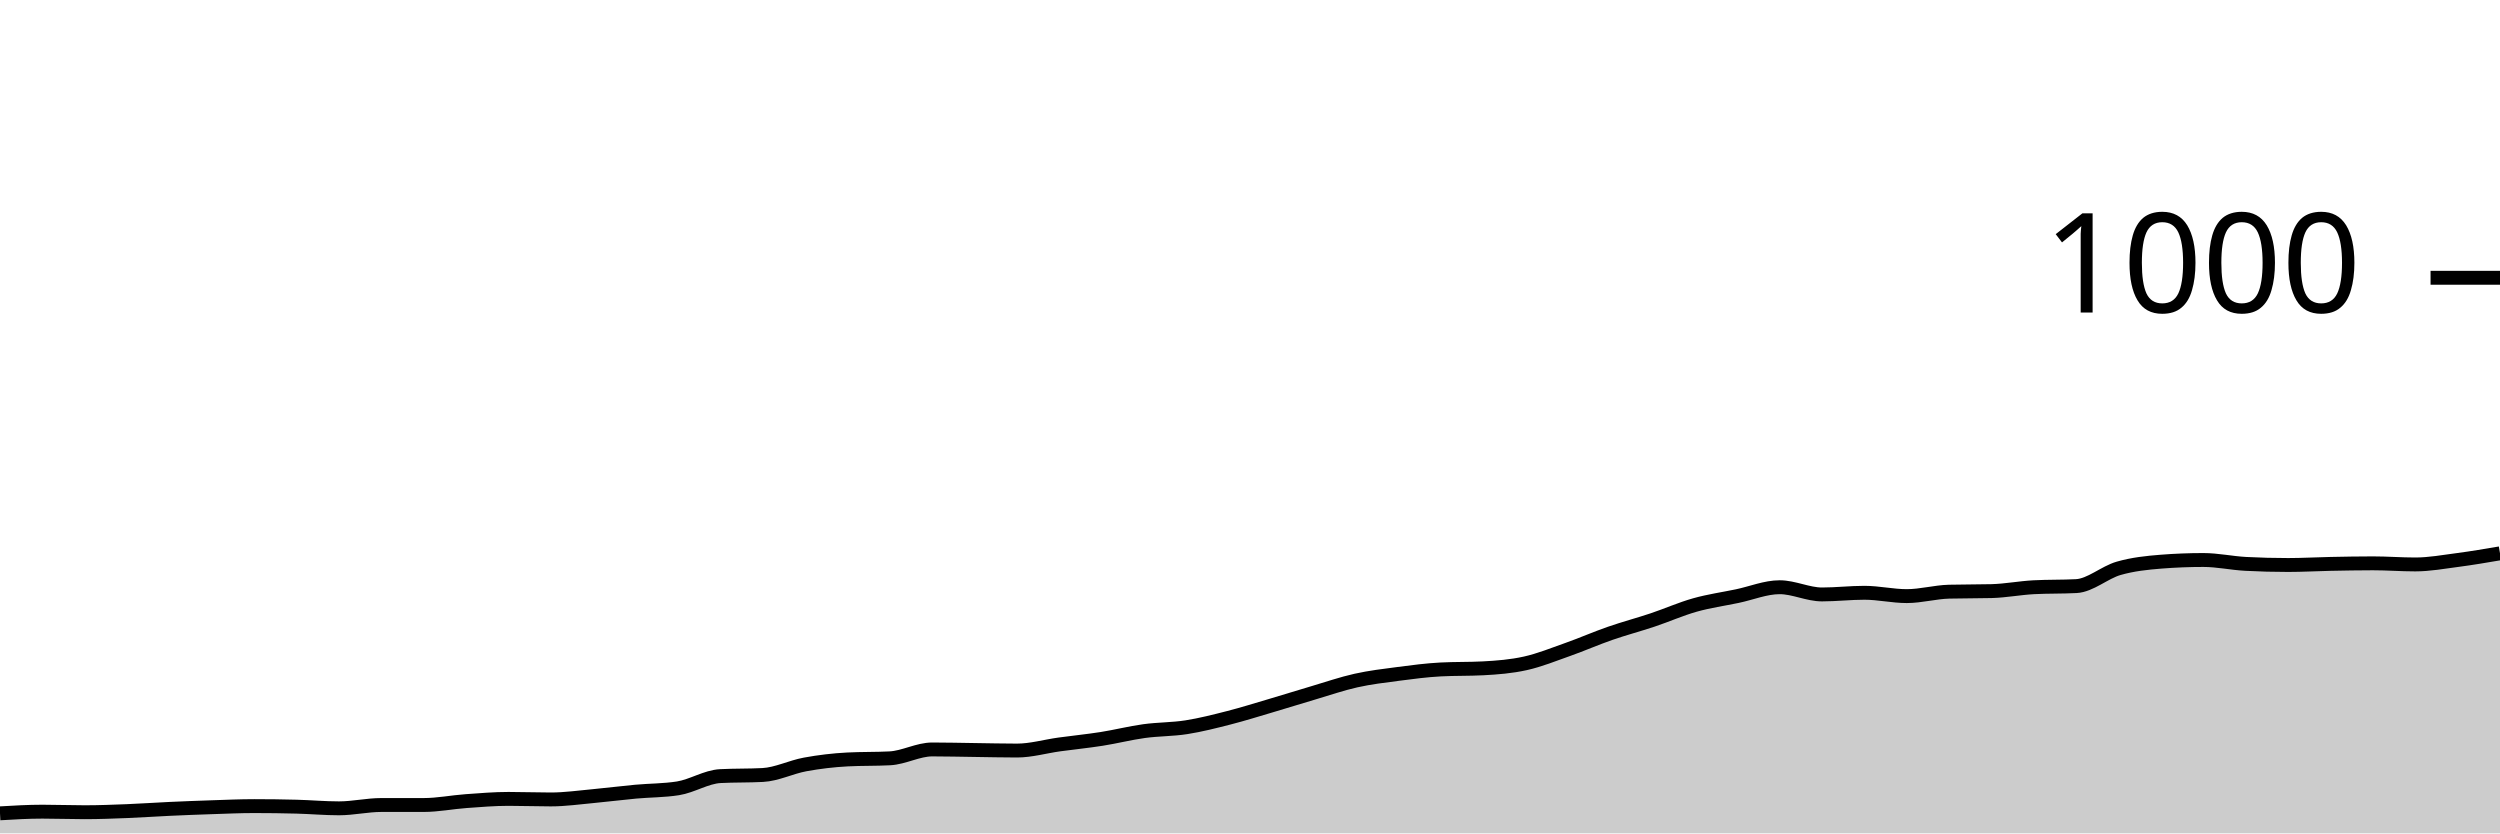
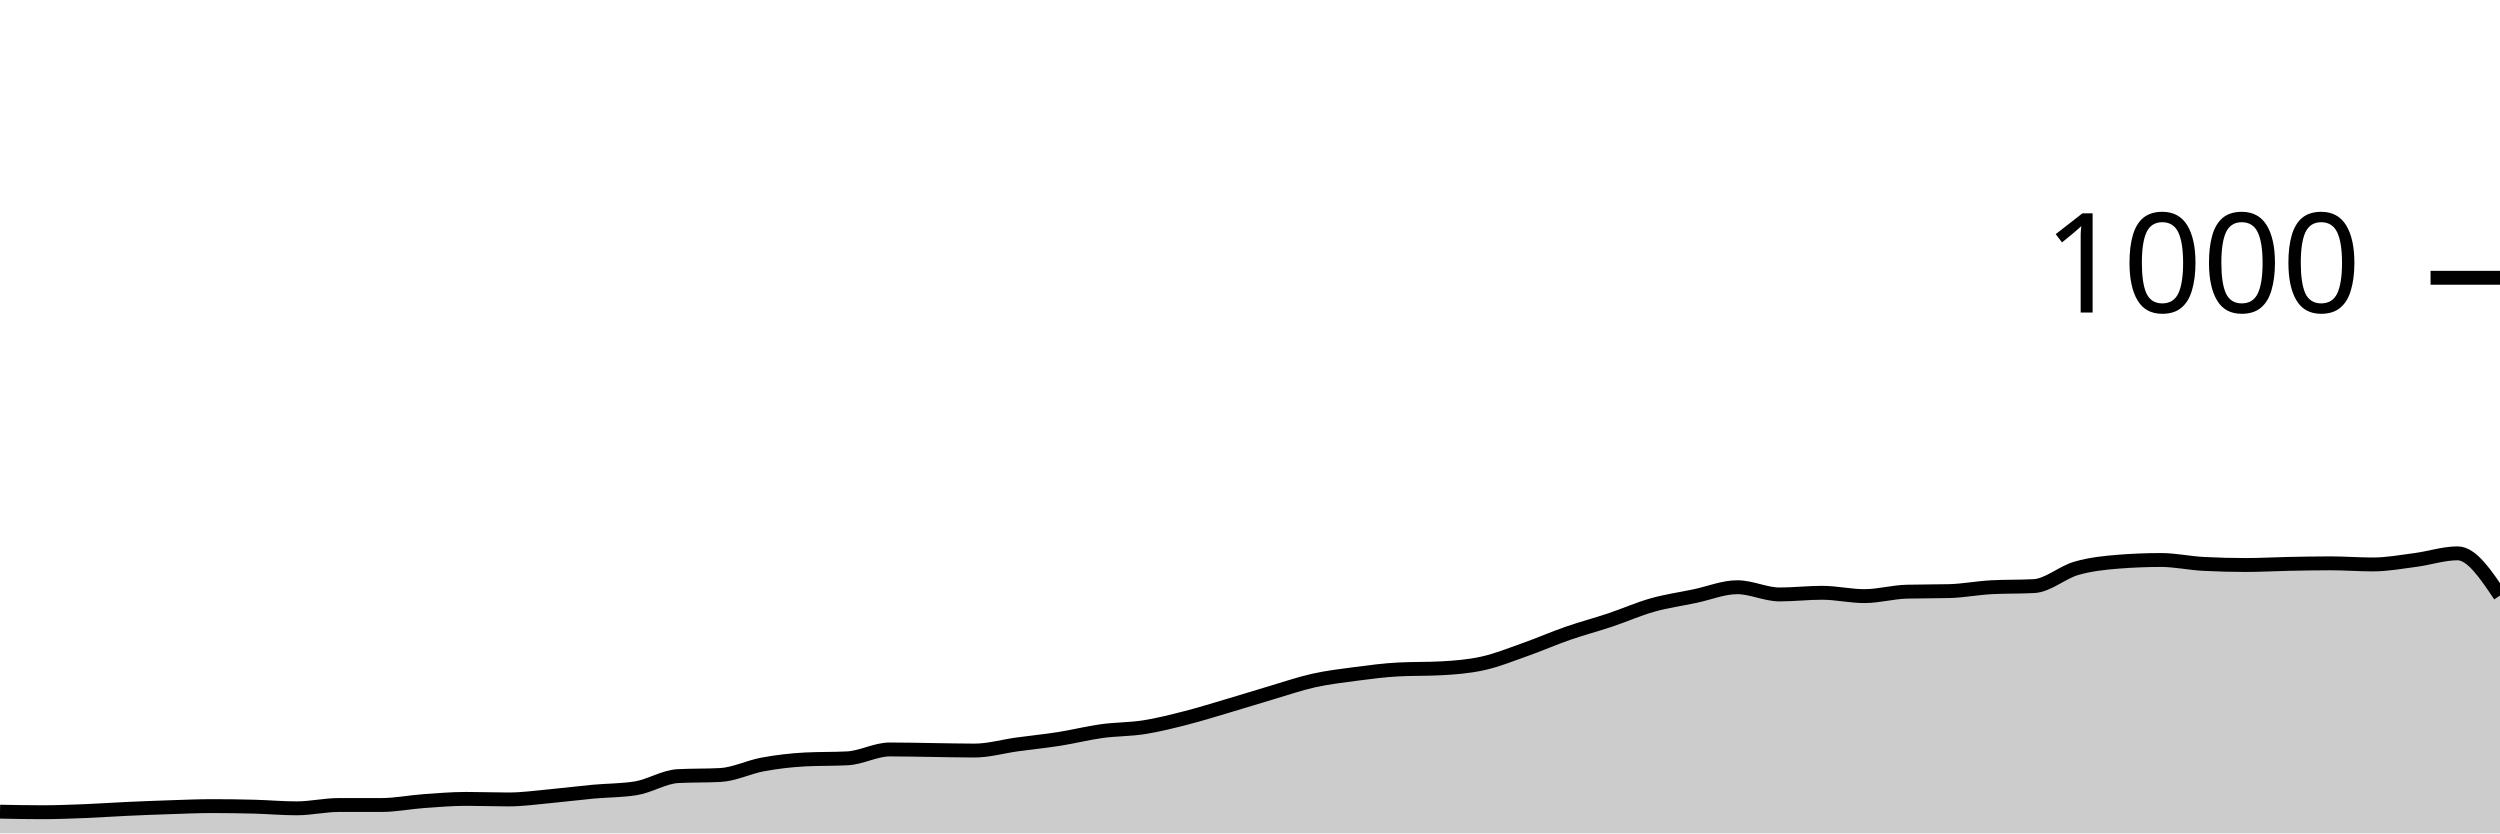
<svg xmlns="http://www.w3.org/2000/svg" viewBox="0 0 180 60">
  <g transform="translate(0,20)">
-     <path class="area" fill="rgba(0, 0, 0, 0.2)" d="M0,38.56C1.017,38.5,2.034,38.44,3.051,38.44C4.068,38.44,5.085,38.48,6.102,38.48C7.119,38.48,8.136,38.44,9.153,38.4C10.169,38.36,11.186,38.287,12.203,38.24C13.22,38.193,14.237,38.153,15.254,38.12C16.271,38.087,17.288,38.04,18.305,38.04C19.322,38.04,20.339,38.053,21.356,38.08C22.373,38.107,23.39,38.2,24.407,38.2C25.424,38.2,26.441,37.96,27.458,37.96C28.475,37.96,29.492,37.96,30.508,37.96C31.525,37.96,32.542,37.753,33.559,37.68C34.576,37.607,35.593,37.52,36.61,37.52C37.627,37.52,38.644,37.56,39.661,37.56C40.678,37.56,41.695,37.413,42.712,37.32C43.729,37.227,44.746,37.093,45.763,37C46.78,36.907,47.797,36.92,48.814,36.76C49.831,36.6,50.847,35.933,51.864,35.88C52.881,35.827,53.898,35.853,54.915,35.8C55.932,35.747,56.949,35.227,57.966,35.04C58.983,34.853,60,34.733,61.017,34.68C62.034,34.627,63.051,34.653,64.068,34.6C65.085,34.547,66.102,33.96,67.119,33.96C68.136,33.96,69.153,33.987,70.169,34C71.186,34.013,72.203,34.04,73.22,34.04C74.237,34.04,75.254,33.74,76.271,33.6C77.288,33.46,78.305,33.36,79.322,33.2C80.339,33.04,81.356,32.78,82.373,32.64C83.39,32.5,84.407,32.52,85.424,32.36C86.441,32.2,87.458,31.94,88.475,31.68C89.492,31.42,90.508,31.1,91.525,30.8C92.542,30.5,93.559,30.18,94.576,29.88C95.593,29.58,96.61,29.227,97.627,29C98.644,28.773,99.661,28.653,100.678,28.52C101.695,28.387,102.712,28.253,103.729,28.2C104.746,28.147,105.763,28.173,106.78,28.12C107.797,28.067,108.814,27.987,109.831,27.76C110.847,27.533,111.864,27.12,112.881,26.76C113.898,26.4,114.915,25.953,115.932,25.6C116.949,25.247,117.966,24.98,118.983,24.64C120,24.3,121.017,23.847,122.034,23.56C123.051,23.273,124.068,23.133,125.085,22.92C126.102,22.707,127.119,22.28,128.136,22.28C129.153,22.28,130.169,22.8,131.186,22.8C132.203,22.8,133.22,22.68,134.237,22.68C135.254,22.68,136.271,22.92,137.288,22.92C138.305,22.92,139.322,22.627,140.339,22.6C141.356,22.573,142.373,22.587,143.39,22.56C144.407,22.533,145.424,22.333,146.441,22.28C147.458,22.227,148.475,22.253,149.492,22.2C150.508,22.147,151.525,21.213,152.542,20.92C153.559,20.627,154.576,20.52,155.593,20.44C156.61,20.36,157.627,20.32,158.644,20.32C159.661,20.32,160.678,20.547,161.695,20.6C162.712,20.653,163.729,20.68,164.746,20.68C165.763,20.68,166.78,20.62,167.797,20.6C168.814,20.58,169.831,20.56,170.847,20.56C171.864,20.56,172.881,20.64,173.898,20.64C174.915,20.64,175.932,20.453,176.949,20.32C177.966,20.187,178.983,20.013,180,19.84L180,40C178.983,40,177.966,40,176.949,40C175.932,40,174.915,40,173.898,40C172.881,40,171.864,40,170.847,40C169.831,40,168.814,40,167.797,40C166.78,40,165.763,40,164.746,40C163.729,40,162.712,40,161.695,40C160.678,40,159.661,40,158.644,40C157.627,40,156.61,40,155.593,40C154.576,40,153.559,40,152.542,40C151.525,40,150.508,40,149.492,40C148.475,40,147.458,40,146.441,40C145.424,40,144.407,40,143.39,40C142.373,40,141.356,40,140.339,40C139.322,40,138.305,40,137.288,40C136.271,40,135.254,40,134.237,40C133.22,40,132.203,40,131.186,40C130.169,40,129.153,40,128.136,40C127.119,40,126.102,40,125.085,40C124.068,40,123.051,40,122.034,40C121.017,40,120,40,118.983,40C117.966,40,116.949,40,115.932,40C114.915,40,113.898,40,112.881,40C111.864,40,110.847,40,109.831,40C108.814,40,107.797,40,106.78,40C105.763,40,104.746,40,103.729,40C102.712,40,101.695,40,100.678,40C99.661,40,98.644,40,97.627,40C96.61,40,95.593,40,94.576,40C93.559,40,92.542,40,91.525,40C90.508,40,89.492,40,88.475,40C87.458,40,86.441,40,85.424,40C84.407,40,83.39,40,82.373,40C81.356,40,80.339,40,79.322,40C78.305,40,77.288,40,76.271,40C75.254,40,74.237,40,73.22,40C72.203,40,71.186,40,70.169,40C69.153,40,68.136,40,67.119,40C66.102,40,65.085,40,64.068,40C63.051,40,62.034,40,61.017,40C60,40,58.983,40,57.966,40C56.949,40,55.932,40,54.915,40C53.898,40,52.881,40,51.864,40C50.847,40,49.831,40,48.814,40C47.797,40,46.78,40,45.763,40C44.746,40,43.729,40,42.712,40C41.695,40,40.678,40,39.661,40C38.644,40,37.627,40,36.61,40C35.593,40,34.576,40,33.559,40C32.542,40,31.525,40,30.508,40C29.492,40,28.475,40,27.458,40C26.441,40,25.424,40,24.407,40C23.39,40,22.373,40,21.356,40C20.339,40,19.322,40,18.305,40C17.288,40,16.271,40,15.254,40C14.237,40,13.22,40,12.203,40C11.186,40,10.169,40,9.153,40C8.136,40,7.119,40,6.102,40C5.085,40,4.068,40,3.051,40C2.034,40,1.017,40,0,40Z" />
-     <path class="line" stroke="black" fill="none" d="M0,38.56C1.017,38.5,2.034,38.44,3.051,38.44C4.068,38.44,5.085,38.48,6.102,38.48C7.119,38.48,8.136,38.44,9.153,38.4C10.169,38.36,11.186,38.287,12.203,38.24C13.22,38.193,14.237,38.153,15.254,38.12C16.271,38.087,17.288,38.04,18.305,38.04C19.322,38.04,20.339,38.053,21.356,38.08C22.373,38.107,23.39,38.2,24.407,38.2C25.424,38.2,26.441,37.96,27.458,37.96C28.475,37.96,29.492,37.96,30.508,37.96C31.525,37.96,32.542,37.753,33.559,37.68C34.576,37.607,35.593,37.52,36.61,37.52C37.627,37.52,38.644,37.56,39.661,37.56C40.678,37.56,41.695,37.413,42.712,37.32C43.729,37.227,44.746,37.093,45.763,37C46.78,36.907,47.797,36.92,48.814,36.76C49.831,36.6,50.847,35.933,51.864,35.88C52.881,35.827,53.898,35.853,54.915,35.8C55.932,35.747,56.949,35.227,57.966,35.04C58.983,34.853,60,34.733,61.017,34.68C62.034,34.627,63.051,34.653,64.068,34.6C65.085,34.547,66.102,33.96,67.119,33.96C68.136,33.96,69.153,33.987,70.169,34C71.186,34.013,72.203,34.04,73.22,34.04C74.237,34.04,75.254,33.74,76.271,33.6C77.288,33.46,78.305,33.36,79.322,33.2C80.339,33.04,81.356,32.78,82.373,32.64C83.39,32.5,84.407,32.52,85.424,32.36C86.441,32.2,87.458,31.94,88.475,31.68C89.492,31.42,90.508,31.1,91.525,30.8C92.542,30.5,93.559,30.18,94.576,29.88C95.593,29.58,96.61,29.227,97.627,29C98.644,28.773,99.661,28.653,100.678,28.52C101.695,28.387,102.712,28.253,103.729,28.2C104.746,28.147,105.763,28.173,106.78,28.12C107.797,28.067,108.814,27.987,109.831,27.76C110.847,27.533,111.864,27.12,112.881,26.76C113.898,26.4,114.915,25.953,115.932,25.6C116.949,25.247,117.966,24.98,118.983,24.64C120,24.3,121.017,23.847,122.034,23.56C123.051,23.273,124.068,23.133,125.085,22.92C126.102,22.707,127.119,22.28,128.136,22.28C129.153,22.28,130.169,22.8,131.186,22.8C132.203,22.8,133.22,22.68,134.237,22.68C135.254,22.68,136.271,22.92,137.288,22.92C138.305,22.92,139.322,22.627,140.339,22.6C141.356,22.573,142.373,22.587,143.39,22.56C144.407,22.533,145.424,22.333,146.441,22.28C147.458,22.227,148.475,22.253,149.492,22.2C150.508,22.147,151.525,21.213,152.542,20.92C153.559,20.627,154.576,20.52,155.593,20.44C156.61,20.36,157.627,20.32,158.644,20.32C159.661,20.32,160.678,20.547,161.695,20.6C162.712,20.653,163.729,20.68,164.746,20.68C165.763,20.68,166.78,20.62,167.797,20.6C168.814,20.58,169.831,20.56,170.847,20.56C171.864,20.56,172.881,20.64,173.898,20.64C174.915,20.64,175.932,20.453,176.949,20.32C177.966,20.187,178.983,20.013,180,19.84" />
+     <path class="area" fill="rgba(0, 0, 0, 0.2)" d="M0,38.44C1.017,38.46,2.034,38.48,3.051,38.48C4.068,38.48,5.085,38.44,6.102,38.4C7.119,38.36,8.136,38.287,9.153,38.24C10.169,38.193,11.186,38.153,12.203,38.12C13.22,38.087,14.237,38.04,15.254,38.04C16.271,38.04,17.288,38.053,18.305,38.08C19.322,38.107,20.339,38.2,21.356,38.2C22.373,38.2,23.39,37.96,24.407,37.96C25.424,37.96,26.441,37.96,27.458,37.96C28.475,37.96,29.492,37.753,30.508,37.68C31.525,37.607,32.542,37.52,33.559,37.52C34.576,37.52,35.593,37.56,36.61,37.56C37.627,37.56,38.644,37.413,39.661,37.32C40.678,37.227,41.695,37.093,42.712,37C43.729,36.907,44.746,36.92,45.763,36.76C46.78,36.6,47.797,35.933,48.814,35.88C49.831,35.827,50.847,35.853,51.864,35.8C52.881,35.747,53.898,35.227,54.915,35.04C55.932,34.853,56.949,34.733,57.966,34.68C58.983,34.627,60,34.653,61.017,34.6C62.034,34.547,63.051,33.96,64.068,33.96C65.085,33.96,66.102,33.987,67.119,34C68.136,34.013,69.153,34.04,70.169,34.04C71.186,34.04,72.203,33.74,73.22,33.6C74.237,33.46,75.254,33.36,76.271,33.2C77.288,33.04,78.305,32.78,79.322,32.64C80.339,32.5,81.356,32.52,82.373,32.36C83.39,32.2,84.407,31.94,85.424,31.68C86.441,31.42,87.458,31.1,88.475,30.8C89.492,30.5,90.508,30.18,91.525,29.88C92.542,29.58,93.559,29.227,94.576,29C95.593,28.773,96.61,28.653,97.627,28.52C98.644,28.387,99.661,28.253,100.678,28.2C101.695,28.147,102.712,28.173,103.729,28.12C104.746,28.067,105.763,27.987,106.78,27.76C107.797,27.533,108.814,27.12,109.831,26.76C110.847,26.4,111.864,25.953,112.881,25.6C113.898,25.247,114.915,24.98,115.932,24.64C116.949,24.3,117.966,23.847,118.983,23.56C120,23.273,121.017,23.133,122.034,22.92C123.051,22.707,124.068,22.28,125.085,22.28C126.102,22.28,127.119,22.8,128.136,22.8C129.153,22.8,130.169,22.68,131.186,22.68C132.203,22.68,133.22,22.92,134.237,22.92C135.254,22.92,136.271,22.627,137.288,22.6C138.305,22.573,139.322,22.587,140.339,22.56C141.356,22.533,142.373,22.333,143.39,22.28C144.407,22.227,145.424,22.253,146.441,22.2C147.458,22.147,148.475,21.213,149.492,20.92C150.508,20.627,151.525,20.52,152.542,20.44C153.559,20.36,154.576,20.32,155.593,20.32C156.61,20.32,157.627,20.547,158.644,20.6C159.661,20.653,160.678,20.68,161.695,20.68C162.712,20.68,163.729,20.62,164.746,20.6C165.763,20.58,166.78,20.56,167.797,20.56C168.814,20.56,169.831,20.64,170.847,20.64C171.864,20.64,172.881,20.453,173.898,20.32C174.915,20.187,175.932,19.84,176.949,19.84C177.966,19.84,178.983,21.36,180,22.88L180,40C178.983,40,177.966,40,176.949,40C175.932,40,174.915,40,173.898,40C172.881,40,171.864,40,170.847,40C169.831,40,168.814,40,167.797,40C166.78,40,165.763,40,164.746,40C163.729,40,162.712,40,161.695,40C160.678,40,159.661,40,158.644,40C157.627,40,156.61,40,155.593,40C154.576,40,153.559,40,152.542,40C151.525,40,150.508,40,149.492,40C148.475,40,147.458,40,146.441,40C145.424,40,144.407,40,143.39,40C142.373,40,141.356,40,140.339,40C139.322,40,138.305,40,137.288,40C136.271,40,135.254,40,134.237,40C133.22,40,132.203,40,131.186,40C130.169,40,129.153,40,128.136,40C127.119,40,126.102,40,125.085,40C124.068,40,123.051,40,122.034,40C121.017,40,120,40,118.983,40C117.966,40,116.949,40,115.932,40C114.915,40,113.898,40,112.881,40C111.864,40,110.847,40,109.831,40C108.814,40,107.797,40,106.78,40C105.763,40,104.746,40,103.729,40C102.712,40,101.695,40,100.678,40C99.661,40,98.644,40,97.627,40C96.61,40,95.593,40,94.576,40C93.559,40,92.542,40,91.525,40C90.508,40,89.492,40,88.475,40C87.458,40,86.441,40,85.424,40C84.407,40,83.39,40,82.373,40C81.356,40,80.339,40,79.322,40C78.305,40,77.288,40,76.271,40C75.254,40,74.237,40,73.22,40C72.203,40,71.186,40,70.169,40C69.153,40,68.136,40,67.119,40C66.102,40,65.085,40,64.068,40C63.051,40,62.034,40,61.017,40C60,40,58.983,40,57.966,40C56.949,40,55.932,40,54.915,40C53.898,40,52.881,40,51.864,40C50.847,40,49.831,40,48.814,40C47.797,40,46.78,40,45.763,40C44.746,40,43.729,40,42.712,40C41.695,40,40.678,40,39.661,40C38.644,40,37.627,40,36.61,40C35.593,40,34.576,40,33.559,40C32.542,40,31.525,40,30.508,40C29.492,40,28.475,40,27.458,40C26.441,40,25.424,40,24.407,40C23.39,40,22.373,40,21.356,40C20.339,40,19.322,40,18.305,40C17.288,40,16.271,40,15.254,40C14.237,40,13.22,40,12.203,40C11.186,40,10.169,40,9.153,40C8.136,40,7.119,40,6.102,40C5.085,40,4.068,40,3.051,40C2.034,40,1.017,40,0,40Z" />
+     <path class="line" stroke="black" fill="none" d="M0,38.44C1.017,38.46,2.034,38.48,3.051,38.48C4.068,38.48,5.085,38.44,6.102,38.4C7.119,38.36,8.136,38.287,9.153,38.24C10.169,38.193,11.186,38.153,12.203,38.12C13.22,38.087,14.237,38.04,15.254,38.04C16.271,38.04,17.288,38.053,18.305,38.08C19.322,38.107,20.339,38.2,21.356,38.2C22.373,38.2,23.39,37.96,24.407,37.96C25.424,37.96,26.441,37.96,27.458,37.96C28.475,37.96,29.492,37.753,30.508,37.68C31.525,37.607,32.542,37.52,33.559,37.52C34.576,37.52,35.593,37.56,36.61,37.56C37.627,37.56,38.644,37.413,39.661,37.32C40.678,37.227,41.695,37.093,42.712,37C43.729,36.907,44.746,36.92,45.763,36.76C46.78,36.6,47.797,35.933,48.814,35.88C49.831,35.827,50.847,35.853,51.864,35.8C52.881,35.747,53.898,35.227,54.915,35.04C55.932,34.853,56.949,34.733,57.966,34.68C58.983,34.627,60,34.653,61.017,34.6C62.034,34.547,63.051,33.96,64.068,33.96C65.085,33.96,66.102,33.987,67.119,34C68.136,34.013,69.153,34.04,70.169,34.04C71.186,34.04,72.203,33.74,73.22,33.6C74.237,33.46,75.254,33.36,76.271,33.2C77.288,33.04,78.305,32.78,79.322,32.64C80.339,32.5,81.356,32.52,82.373,32.36C83.39,32.2,84.407,31.94,85.424,31.68C86.441,31.42,87.458,31.1,88.475,30.8C89.492,30.5,90.508,30.18,91.525,29.88C92.542,29.58,93.559,29.227,94.576,29C95.593,28.773,96.61,28.653,97.627,28.52C98.644,28.387,99.661,28.253,100.678,28.2C101.695,28.147,102.712,28.173,103.729,28.12C104.746,28.067,105.763,27.987,106.78,27.76C107.797,27.533,108.814,27.12,109.831,26.76C110.847,26.4,111.864,25.953,112.881,25.6C113.898,25.247,114.915,24.98,115.932,24.64C116.949,24.3,117.966,23.847,118.983,23.56C120,23.273,121.017,23.133,122.034,22.92C123.051,22.707,124.068,22.28,125.085,22.28C126.102,22.28,127.119,22.8,128.136,22.8C129.153,22.8,130.169,22.68,131.186,22.68C132.203,22.68,133.22,22.92,134.237,22.92C135.254,22.92,136.271,22.627,137.288,22.6C138.305,22.573,139.322,22.587,140.339,22.56C141.356,22.533,142.373,22.333,143.39,22.28C144.407,22.227,145.424,22.253,146.441,22.2C147.458,22.147,148.475,21.213,149.492,20.92C150.508,20.627,151.525,20.52,152.542,20.44C153.559,20.36,154.576,20.32,155.593,20.32C156.61,20.32,157.627,20.547,158.644,20.6C159.661,20.653,160.678,20.68,161.695,20.68C162.712,20.68,163.729,20.62,164.746,20.6C165.763,20.58,166.78,20.56,167.797,20.56C168.814,20.56,169.831,20.64,170.847,20.64C171.864,20.64,172.881,20.453,173.898,20.32C174.915,20.187,175.932,19.84,176.949,19.84C177.966,19.84,178.983,21.36,180,22.88" />
    <path class="axis-ceiling" stroke-width="1" stroke="black" fill="none" d="M175,0L180,0" />
    <text class="axis-ceiling-label" font-family="sans-serif" text-anchor="end" font-size="10px" x="170" y="2.5">1000</text>
  </g>
</svg>
